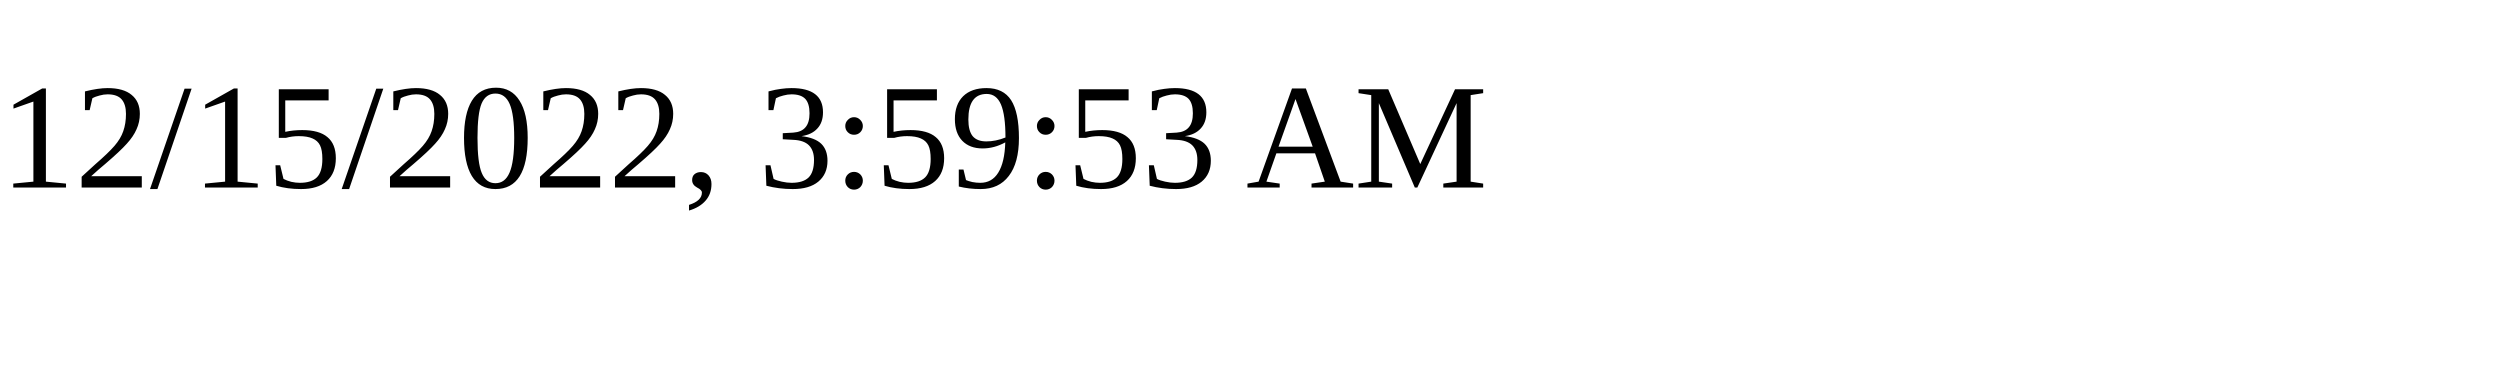
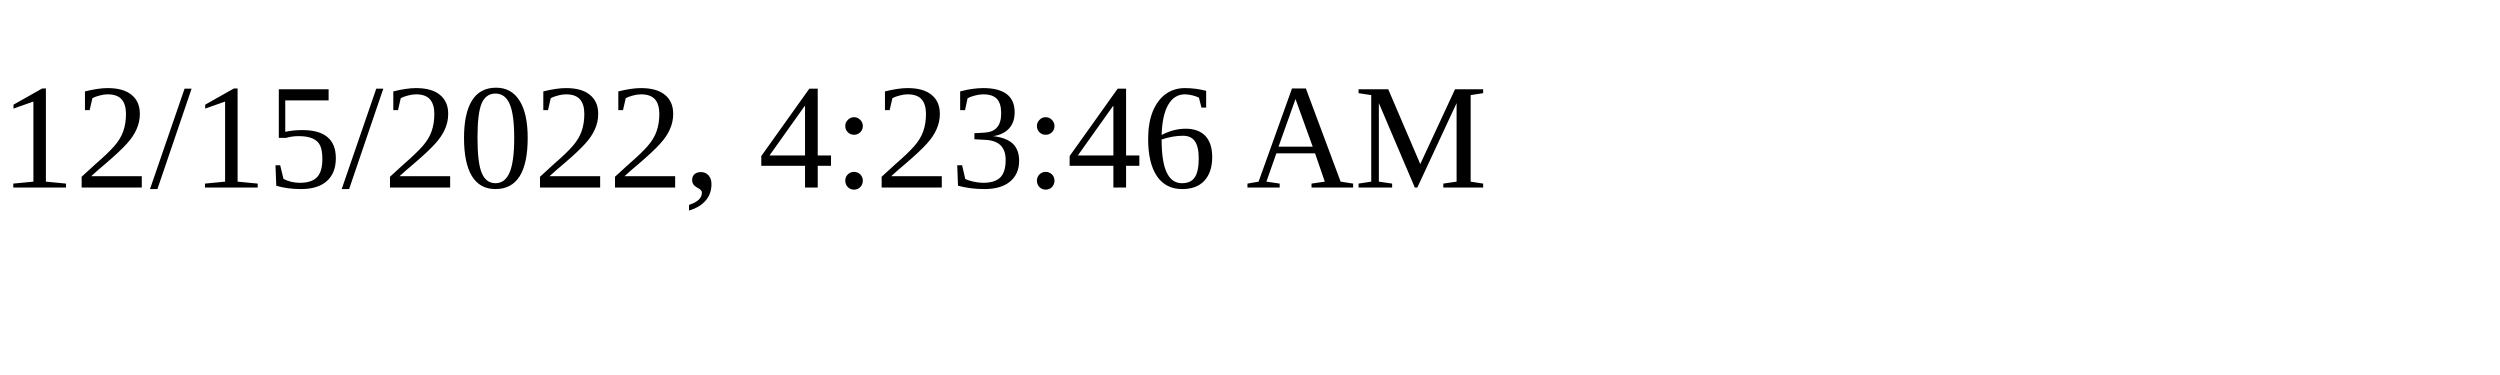
<svg xmlns="http://www.w3.org/2000/svg" height="30" width="200">
-   <text x="0" y="15">12/15/2022, 3:59:53 AM</text>
+   <text x="0" y="15">12/15/2022, 4:23:46 AM</text>
</svg>
